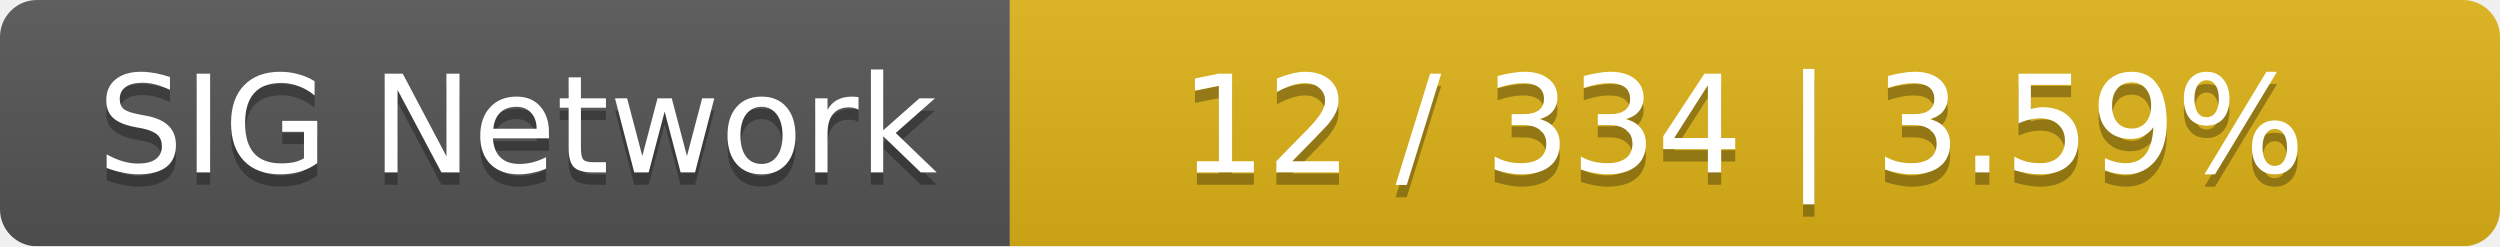
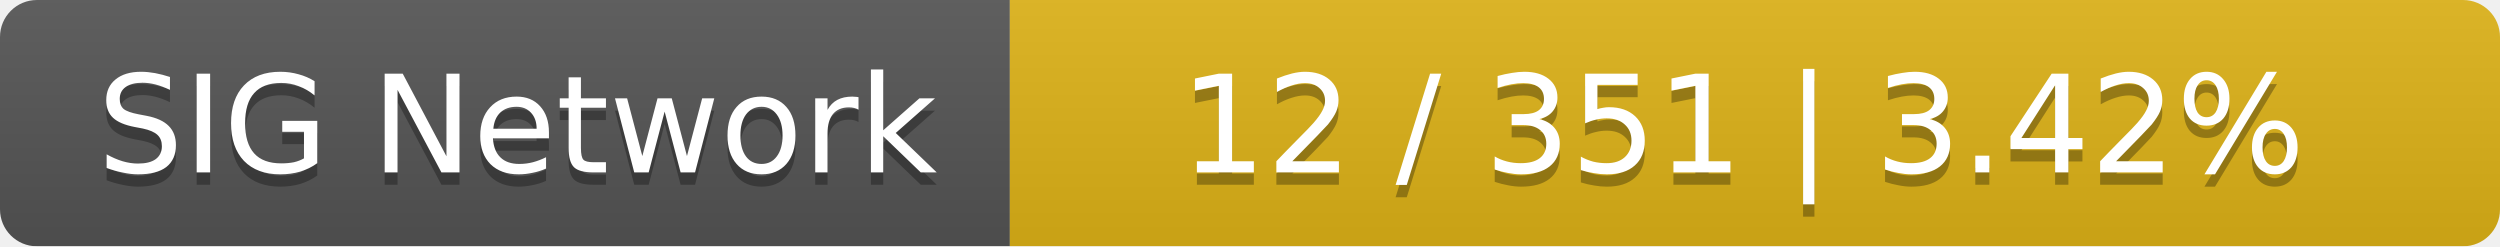
<svg xmlns="http://www.w3.org/2000/svg" width="203" height="20">
  <linearGradient id="smooth" x2="0" y2="100%">
    <stop offset="0" stop-color="#bbb" stop-opacity=".1" />
    <stop offset="1" stop-opacity=".1" />
  </linearGradient>
  <mask id="round">
    <rect width="203" height="20" rx="3" fill="#fff" />
  </mask>
  <g mask="url(#round)">
    <rect width="82" height="20" fill="#555" />
    <rect x="82" width="121" height="20" fill="#dfb317" />
    <rect width="203" height="20" fill="url(#smooth)" />
  </g>
  <g fill="#fff" text-anchor="middle" font-family="DejaVu Sans,Verdana,Geneva,sans-serif" font-size="11">
    <text x="42" y="15" fill="#010101" fill-opacity=".3">SIG Network</text>
    <text x="42" y="14">SIG Network</text>
-     <text x="141.5" y="15" fill="#010101" fill-opacity=".3">12 / 334    |    3.59%</text>
-     <text x="141.5" y="14">12 / 334    |    3.59%</text>
+     <text x="141.5" y="15" fill="#010101" fill-opacity=".3">12 / 351    |    3.42%</text>
+     <text x="141.5" y="14">12 / 351    |    3.42%</text>
  </g>
</svg>
